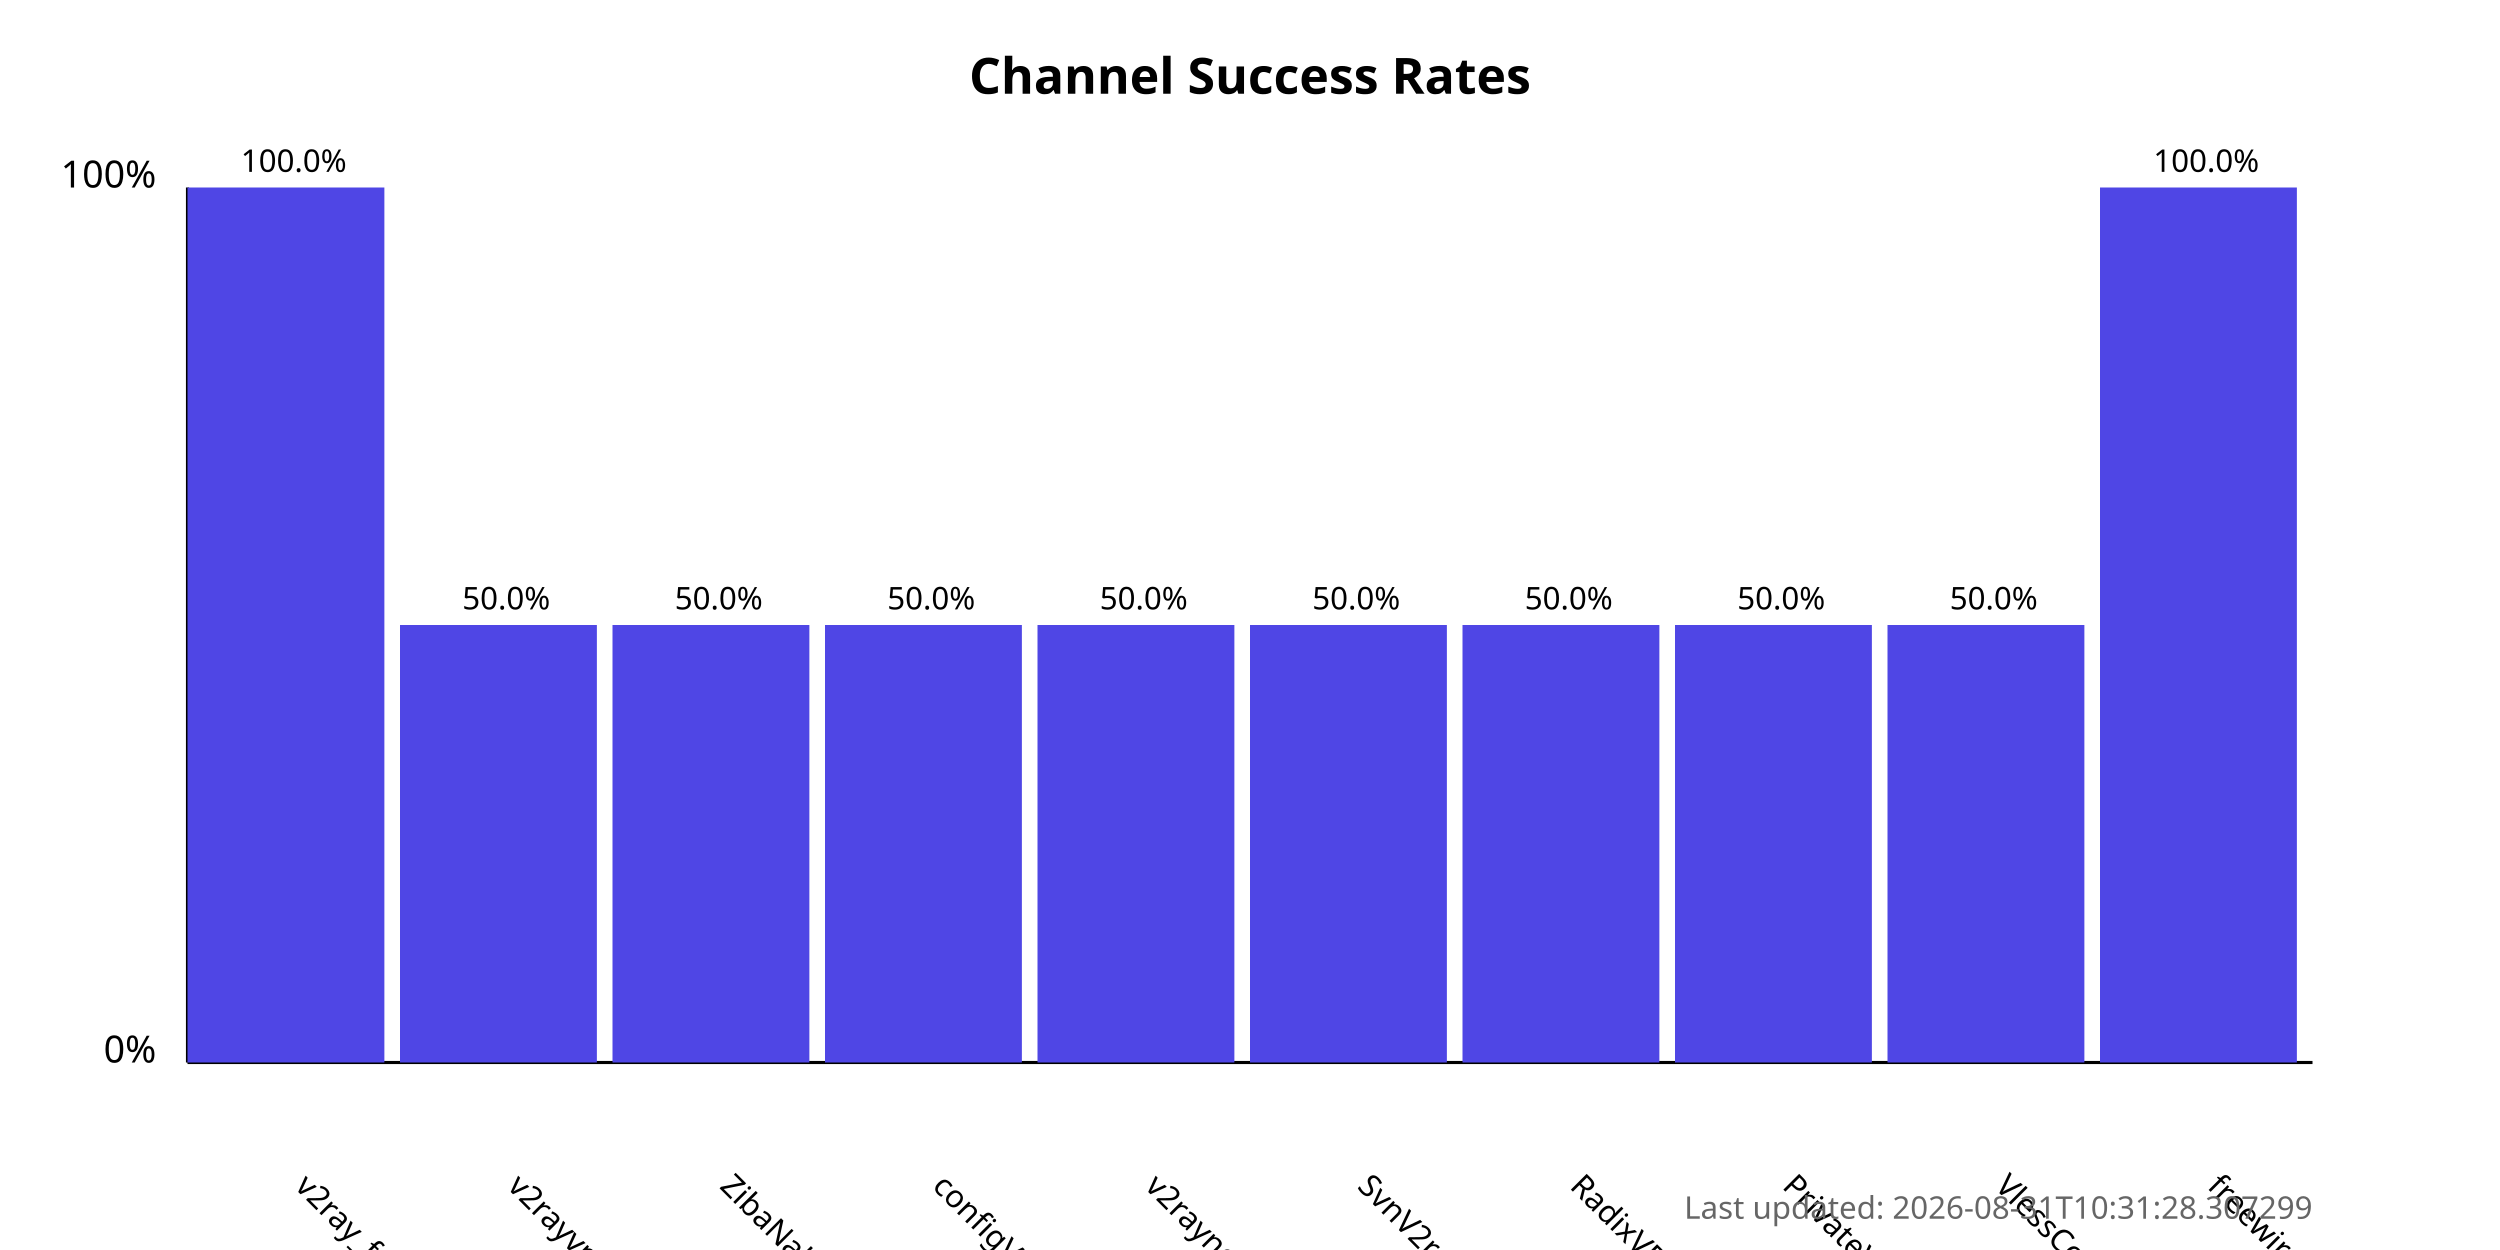
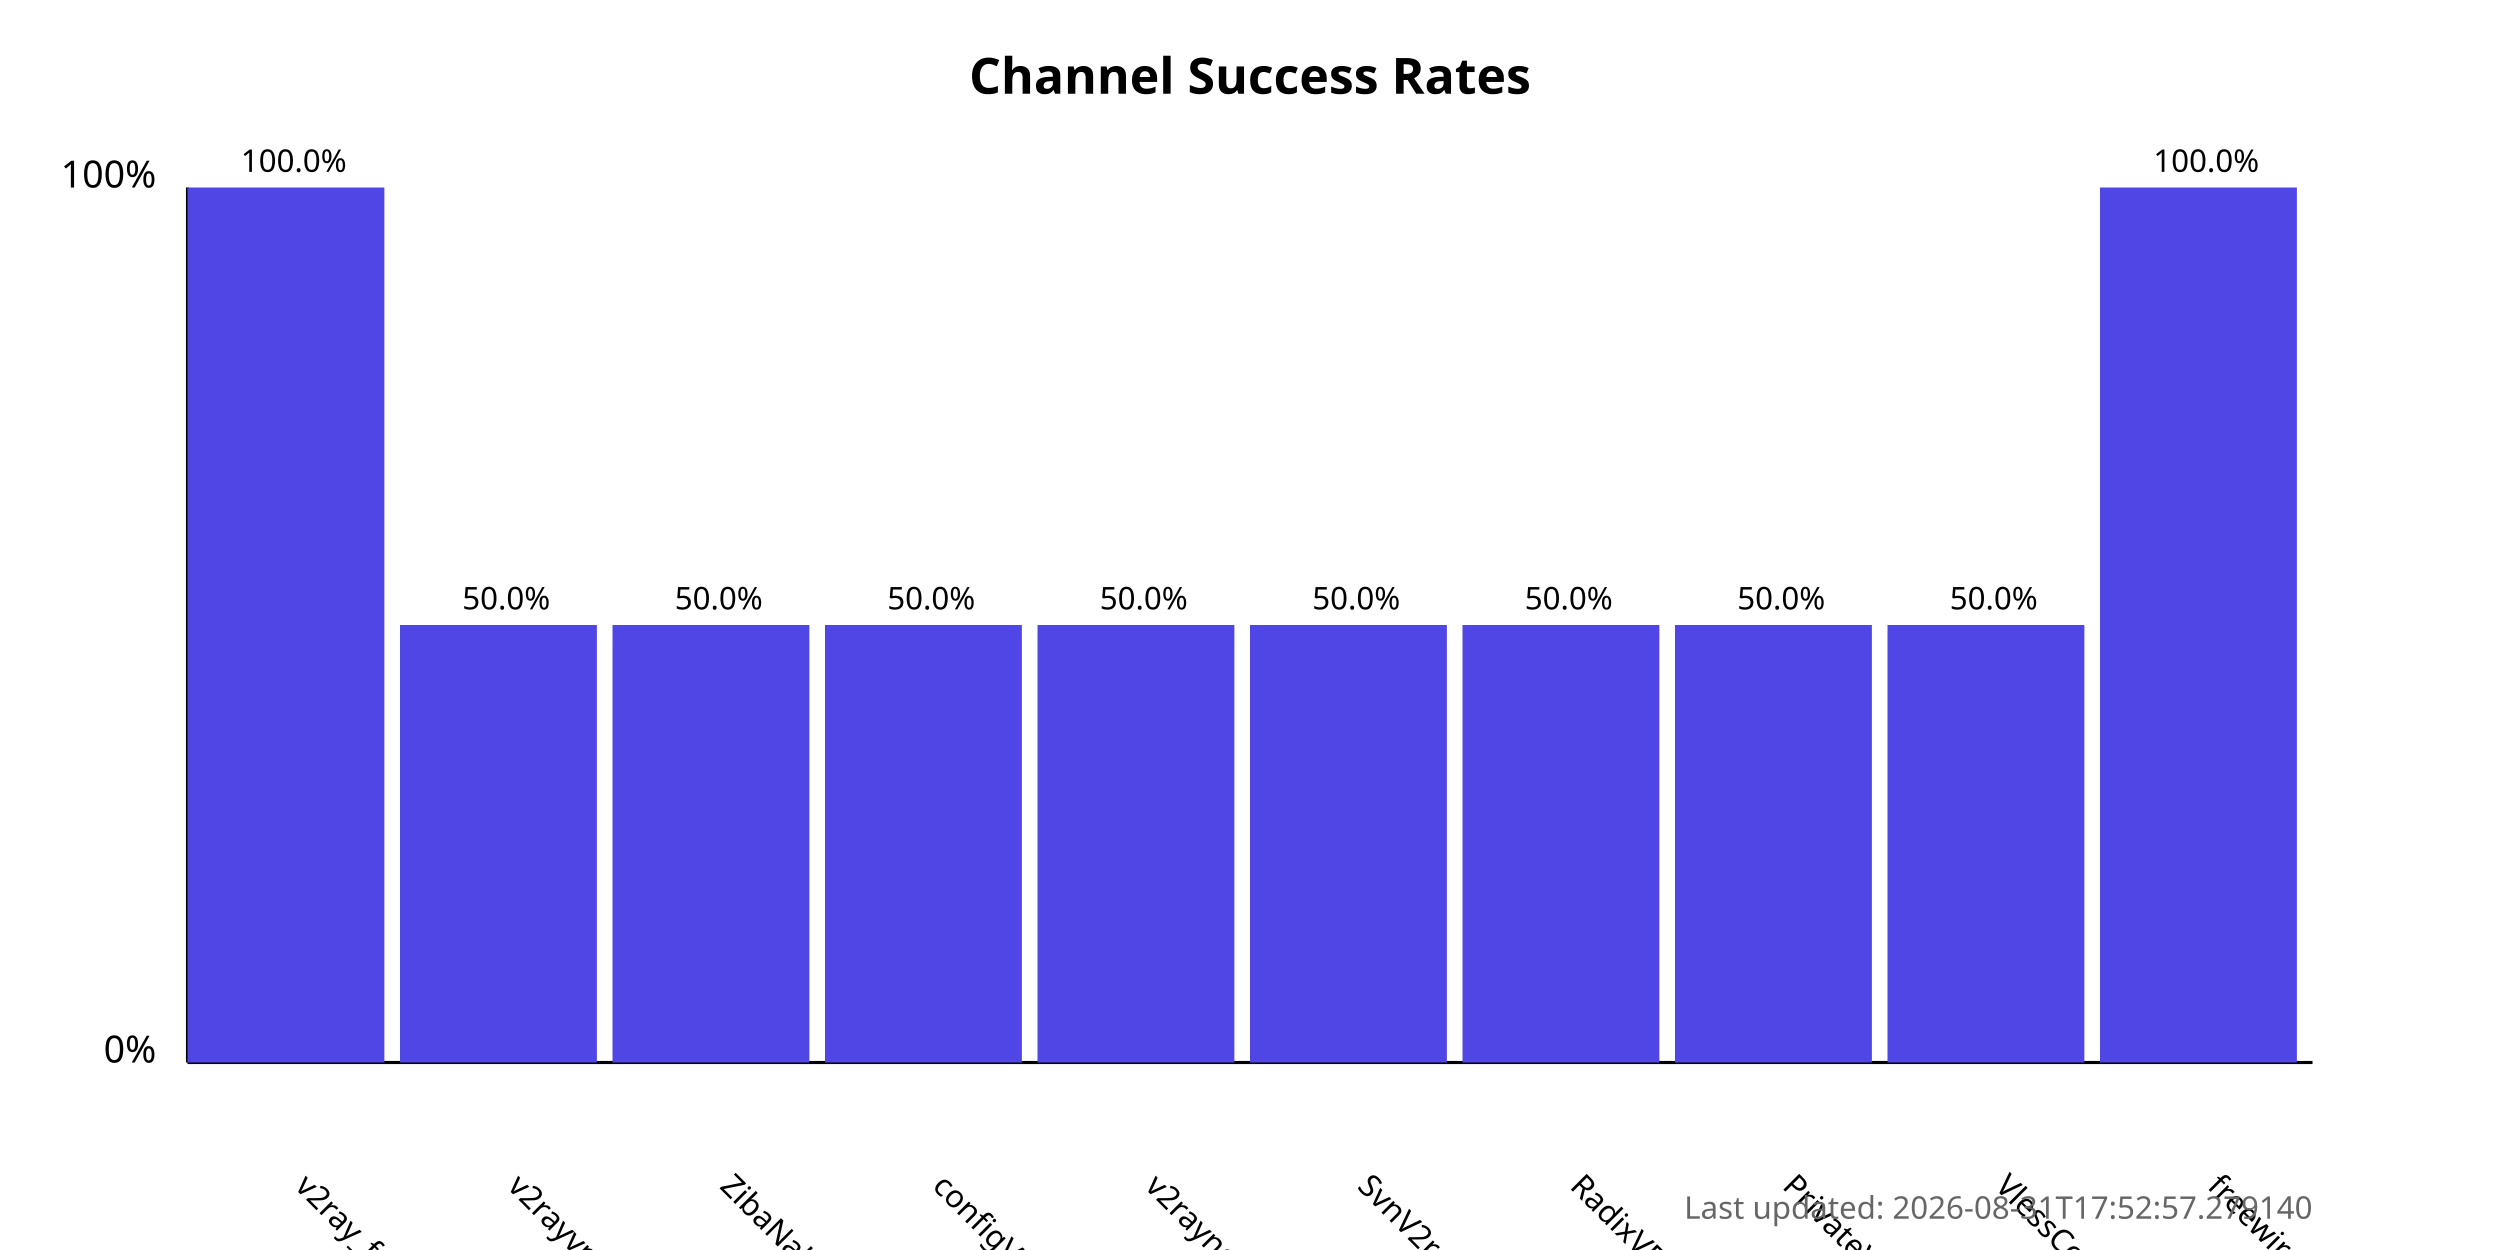
<svg xmlns="http://www.w3.org/2000/svg" width="800" height="400">
  <style>
            .chart-title { font: bold 16px sans-serif; }
            .axis-label { font: 12px sans-serif; }
            .tick-label { font: 10px sans-serif; }
            .bar { fill: #4f46e5; }
            .bar:hover { fill: #6366f1; }
            .timestamp { font: 10px sans-serif; fill: #666; }
        </style>
  <text x="400.0" y="30" text-anchor="middle" class="chart-title">
            Channel Success Rates
        </text>
  <line x1="60" y1="340" x2="60" y2="60" stroke="black" stroke-width="1" />
  <line x1="60" y1="340" x2="740" y2="340" stroke="black" stroke-width="1" />
  <text x="50" y="340" text-anchor="end" class="axis-label">0%</text>
  <text x="50" y="60" text-anchor="end" class="axis-label">100%</text>
  <g>
    <rect x="60" y="60.0" width="63.0" height="280.0" class="bar" />
    <text x="94.0" y="380" transform="rotate(45, 94.0, 380)" text-anchor="start" class="tick-label">
                v2ray_free_conf
            </text>
    <text x="94.0" y="55.0" text-anchor="middle" class="tick-label">
                100.0%
            </text>
  </g>
  <g>
    <rect x="128.0" y="200.0" width="63.0" height="140.0" class="bar" />
    <text x="162.0" y="380" transform="rotate(45, 162.0, 380)" text-anchor="start" class="tick-label">
                v2rayvpno
            </text>
    <text x="162.0" y="195.0" text-anchor="middle" class="tick-label">
                50.0%
            </text>
  </g>
  <g>
    <rect x="196.0" y="200.0" width="63.0" height="140.0" class="bar" />
    <text x="230.0" y="380" transform="rotate(45, 230.0, 380)" text-anchor="start" class="tick-label">
                ZibaNabz
            </text>
    <text x="230.0" y="195.0" text-anchor="middle" class="tick-label">
                50.0%
            </text>
  </g>
  <g>
    <rect x="264.0" y="200.0" width="63.0" height="140.0" class="bar" />
    <text x="298.0" y="380" transform="rotate(45, 298.0, 380)" text-anchor="start" class="tick-label">
                configV2rayForFree
            </text>
    <text x="298.0" y="195.0" text-anchor="middle" class="tick-label">
                50.0%
            </text>
  </g>
  <g>
    <rect x="332.0" y="200.0" width="63.0" height="140.0" class="bar" />
    <text x="366.0" y="380" transform="rotate(45, 366.0, 380)" text-anchor="start" class="tick-label">
                v2rayngvpn
            </text>
    <text x="366.0" y="195.0" text-anchor="middle" class="tick-label">
                50.0%
            </text>
  </g>
  <g>
    <rect x="400.0" y="200.0" width="63.0" height="140.0" class="bar" />
    <text x="434.0" y="380" transform="rotate(45, 434.0, 380)" text-anchor="start" class="tick-label">
                SvnV2ray
            </text>
    <text x="434.0" y="195.0" text-anchor="middle" class="tick-label">
                50.0%
            </text>
  </g>
  <g>
    <rect x="468.0" y="200.0" width="63.0" height="140.0" class="bar" />
    <text x="502.0" y="380" transform="rotate(45, 502.0, 380)" text-anchor="start" class="tick-label">
                RadixVPN
            </text>
    <text x="502.0" y="195.0" text-anchor="middle" class="tick-label">
                50.0%
            </text>
  </g>
  <g>
    <rect x="536.0" y="200.0" width="63.0" height="140.0" class="bar" />
    <text x="570.0" y="380" transform="rotate(45, 570.0, 380)" text-anchor="start" class="tick-label">
                PrivateVPNs
            </text>
    <text x="570.0" y="195.0" text-anchor="middle" class="tick-label">
                50.0%
            </text>
  </g>
  <g>
    <rect x="604.0" y="200.0" width="63.0" height="140.0" class="bar" />
    <text x="638.0" y="380" transform="rotate(45, 638.0, 380)" text-anchor="start" class="tick-label">
                VlessConfig
            </text>
    <text x="638.0" y="195.0" text-anchor="middle" class="tick-label">
                50.0%
            </text>
  </g>
  <g>
    <rect x="672.0" y="60.0" width="63.0" height="280.0" class="bar" />
    <text x="706.0" y="380" transform="rotate(45, 706.0, 380)" text-anchor="start" class="tick-label">
                freewireguard
            </text>
    <text x="706.0" y="55.0" text-anchor="middle" class="tick-label">
                100.0%
            </text>
  </g>
  <text x="740" y="390" text-anchor="end" class="timestamp">
-             Last updated: 2026-08-31T10:31:28.307299
+             Last updated: 2026-08-31T17:52:57.279140
        </text>
</svg>
